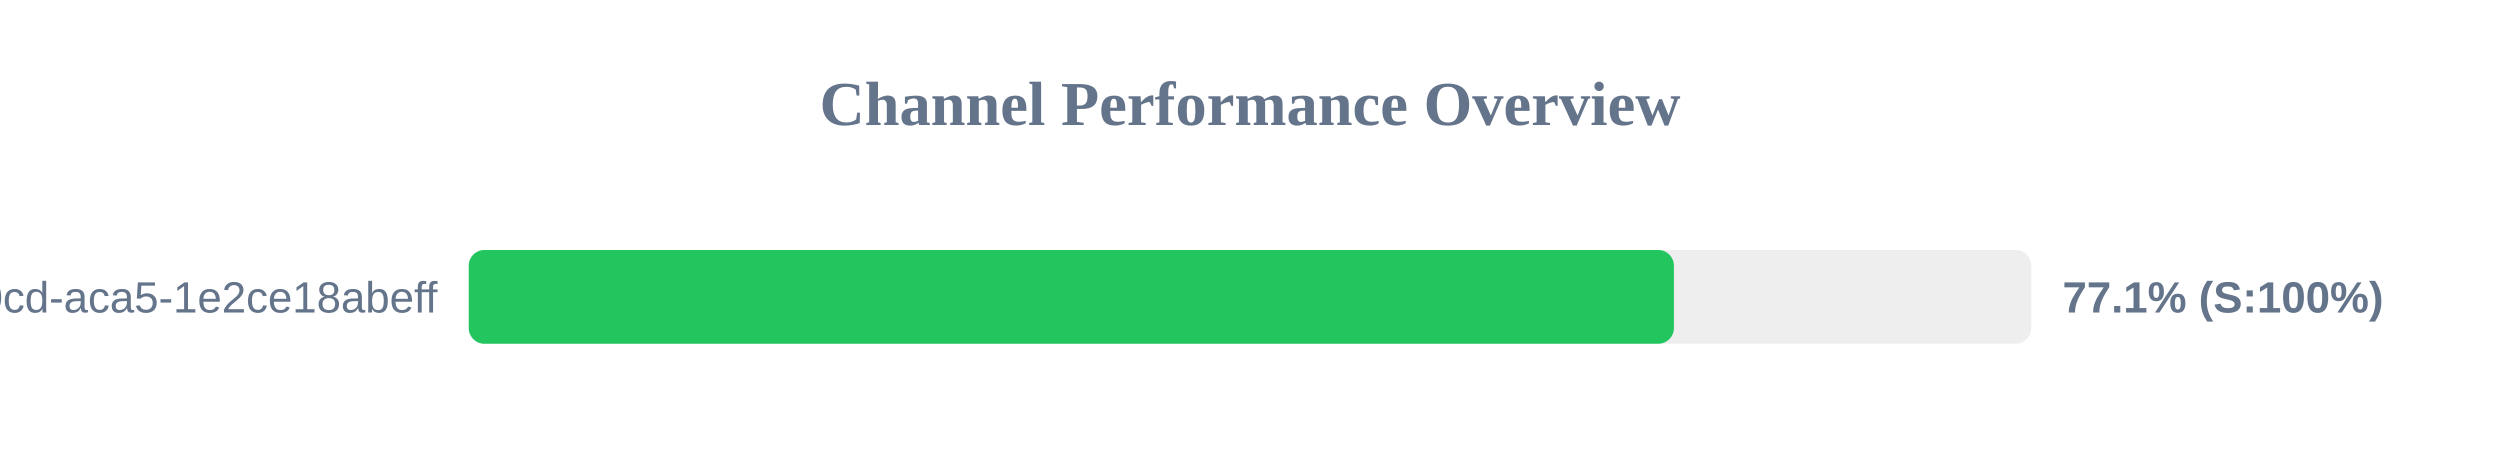
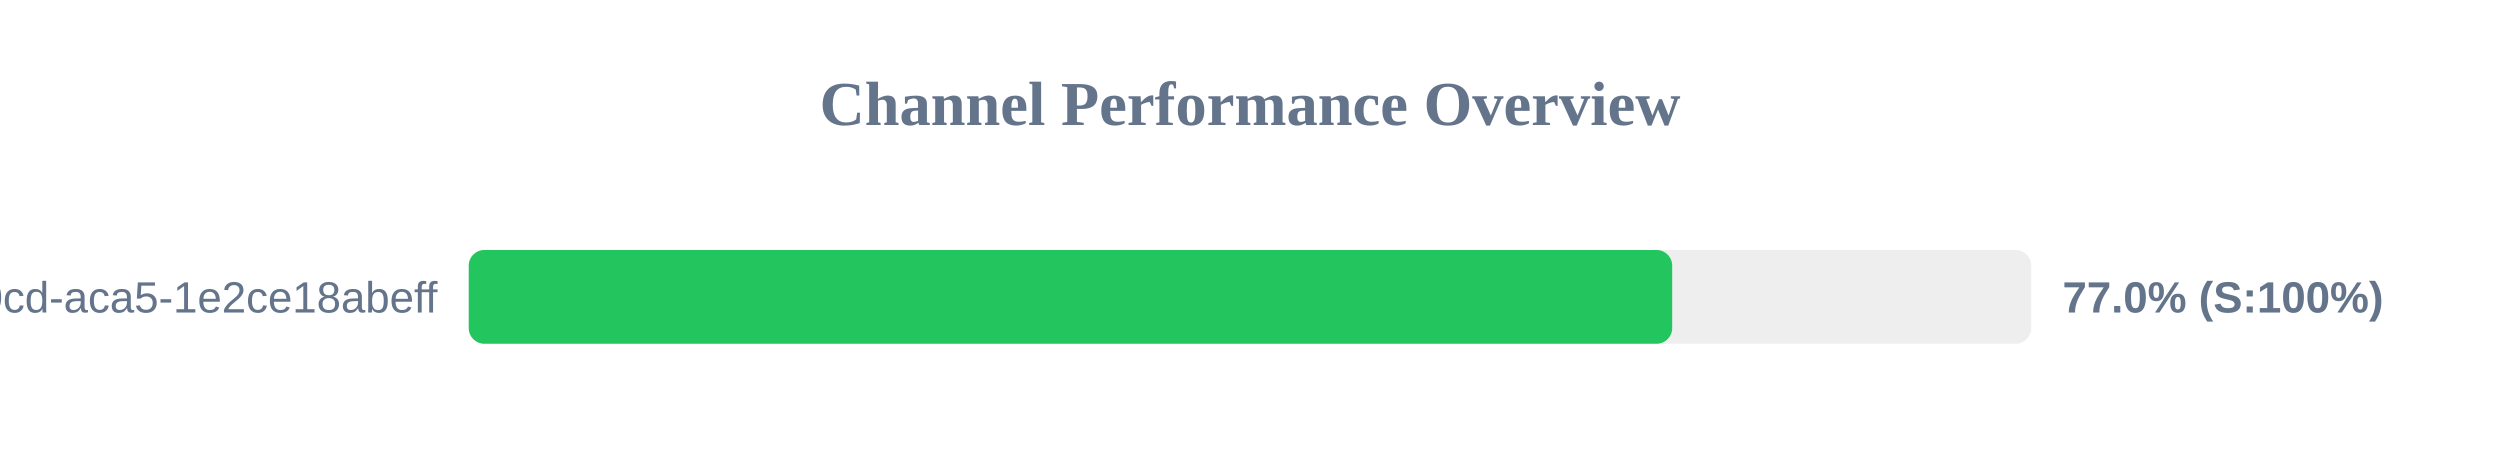
<svg xmlns="http://www.w3.org/2000/svg" width="800" height="150" version="1.1">
  <style>
        .row { font: 14px Arial; fill: #64748b; }
        .score { font: bold 14px Arial; fill: #64748b; }
    </style>
  <text x="400" y="40" text-anchor="middle" font-size="20px" font-weight="bold" fill="#64748b">Channel Performance Overview</text>
  <rect x="150" y="80" width="500" height="30" fill="#eee" rx="5" />
-   <rect x="150" y="80" width="385.65" height="30" fill="#22c55e" rx="5" />
+   <rect x="150" y="80" width="385.1" height="30" fill="#22c55e" rx="5" />
  <text x="140" y="100" text-anchor="end" class="row">?uuid=ebbeef45-0fd8-40cd-aca5-1e2ce18abeff</text>
-   <text x="660" y="100" text-anchor="start" class="score">77.1% (S:100%)</text>
+   <text x="660" y="100" text-anchor="start" class="score">77.0% (S:100%)</text>
</svg>
